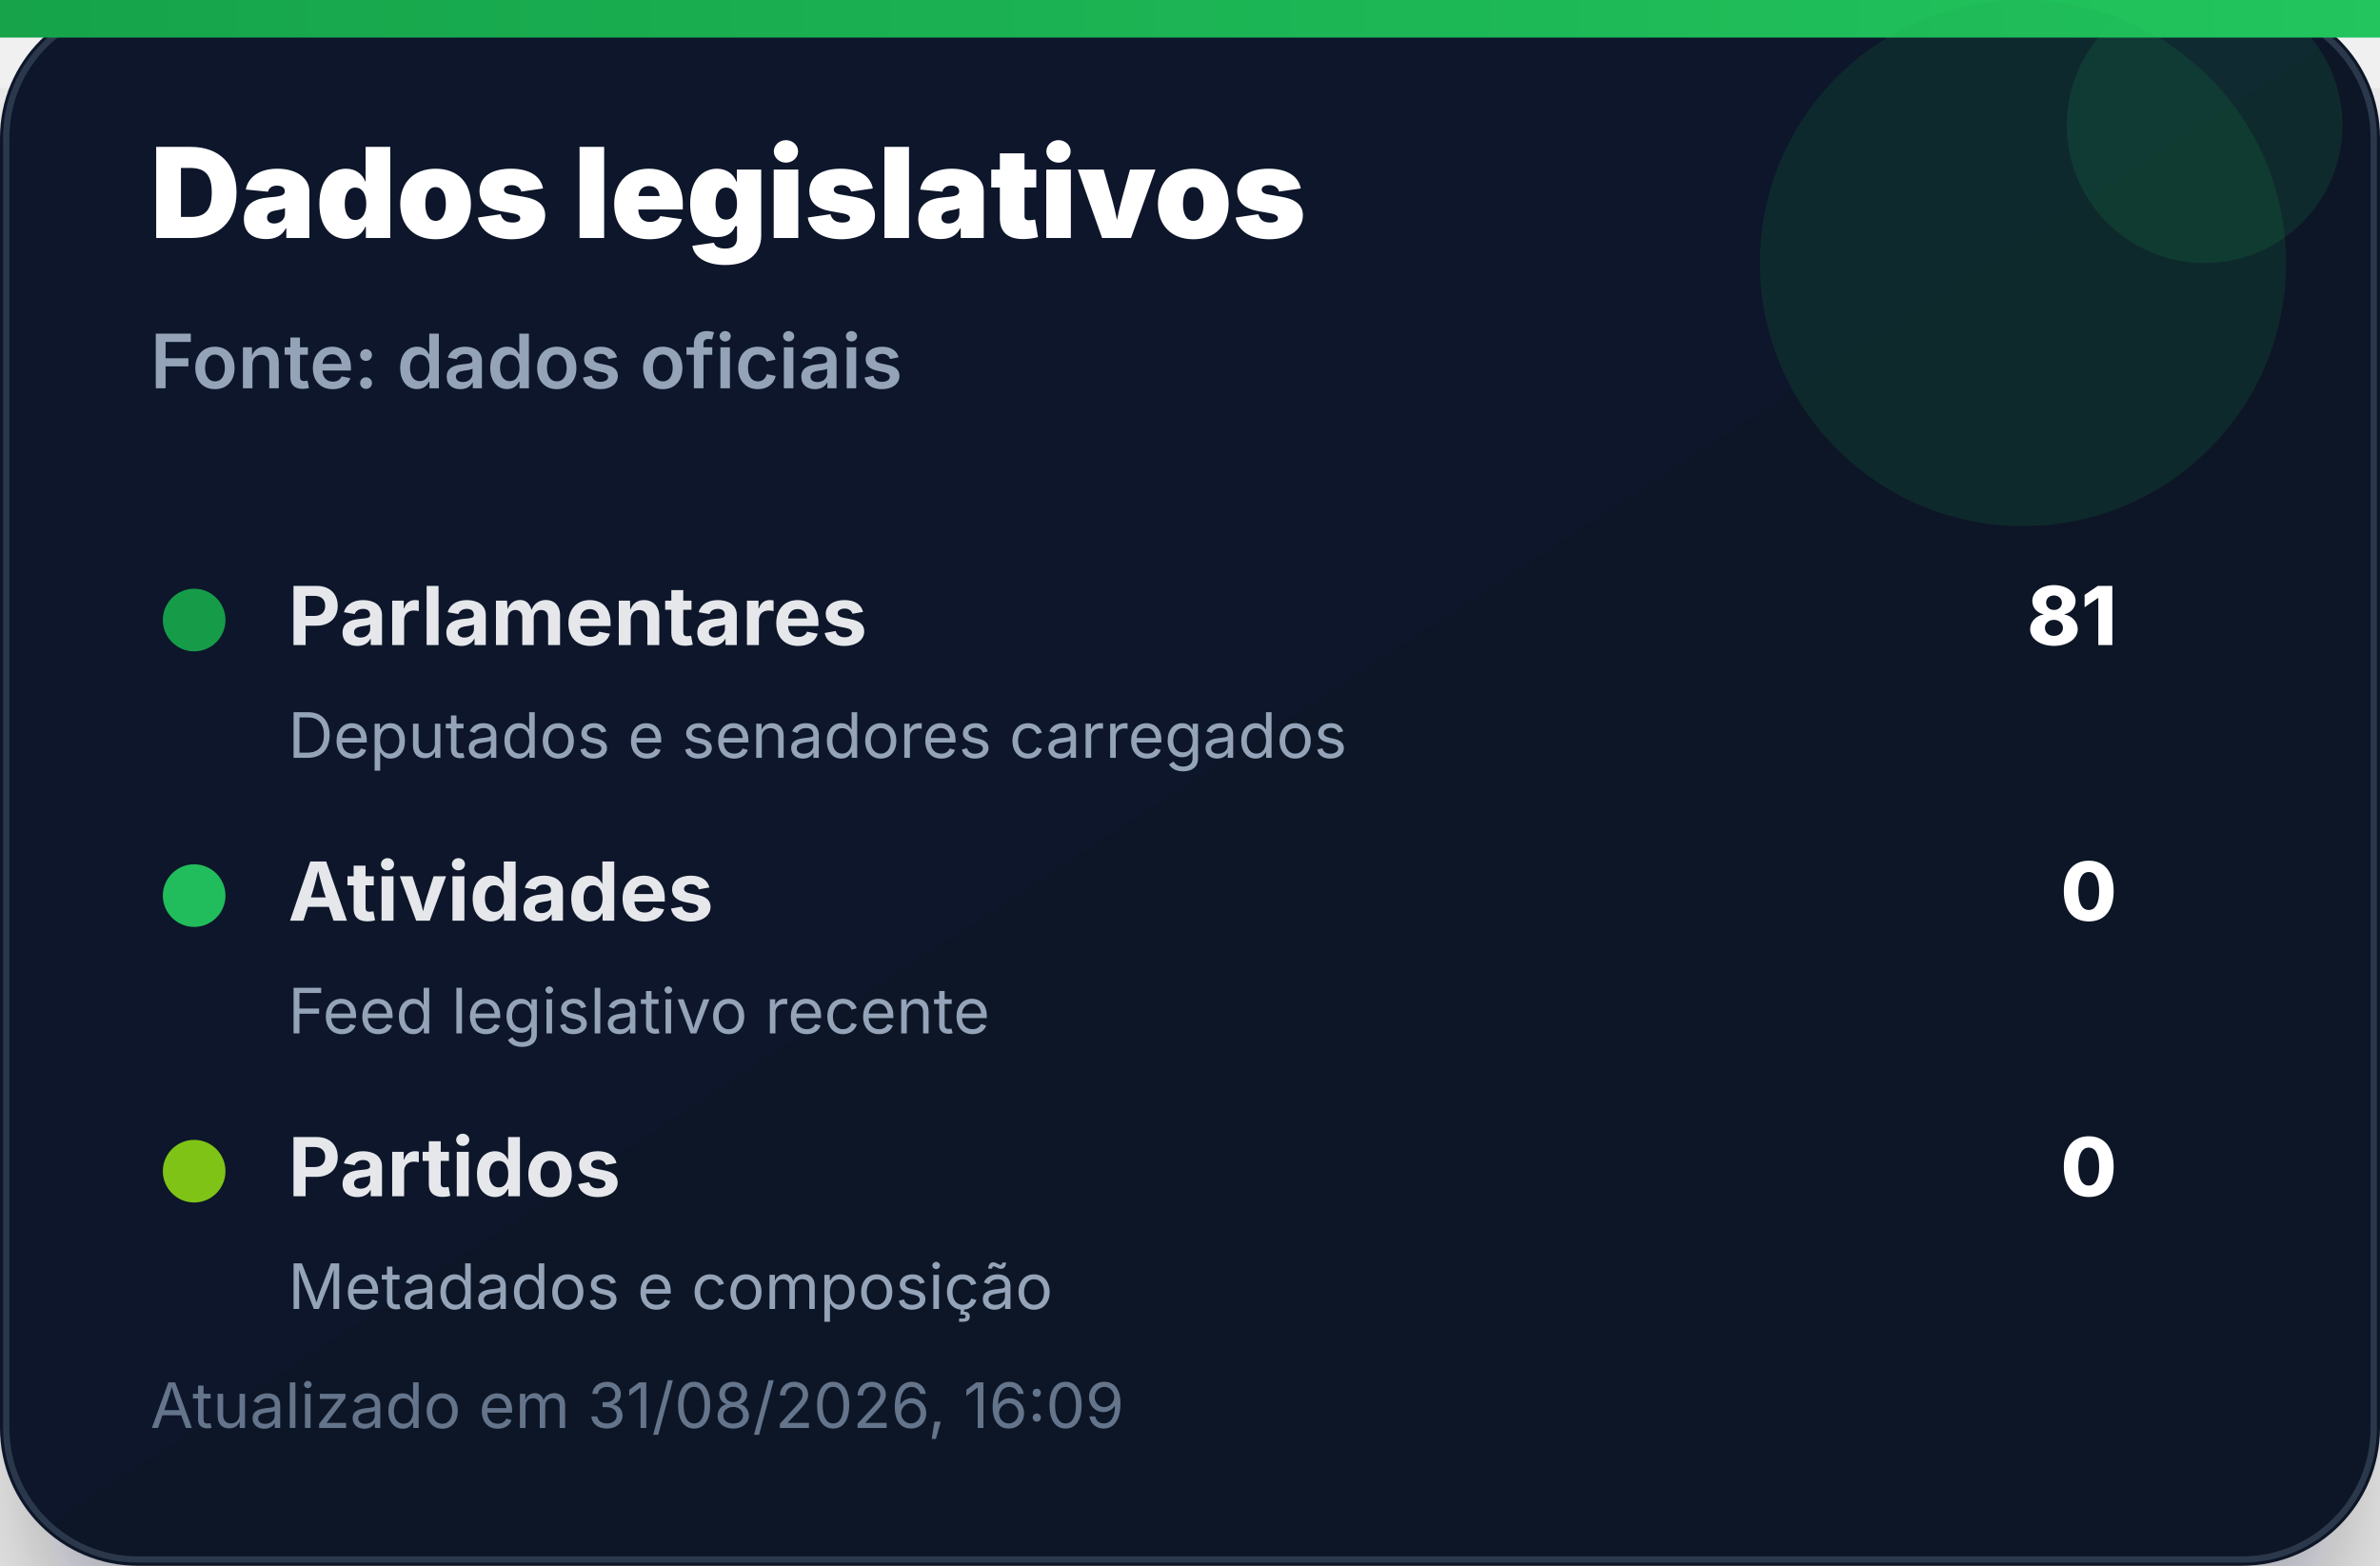
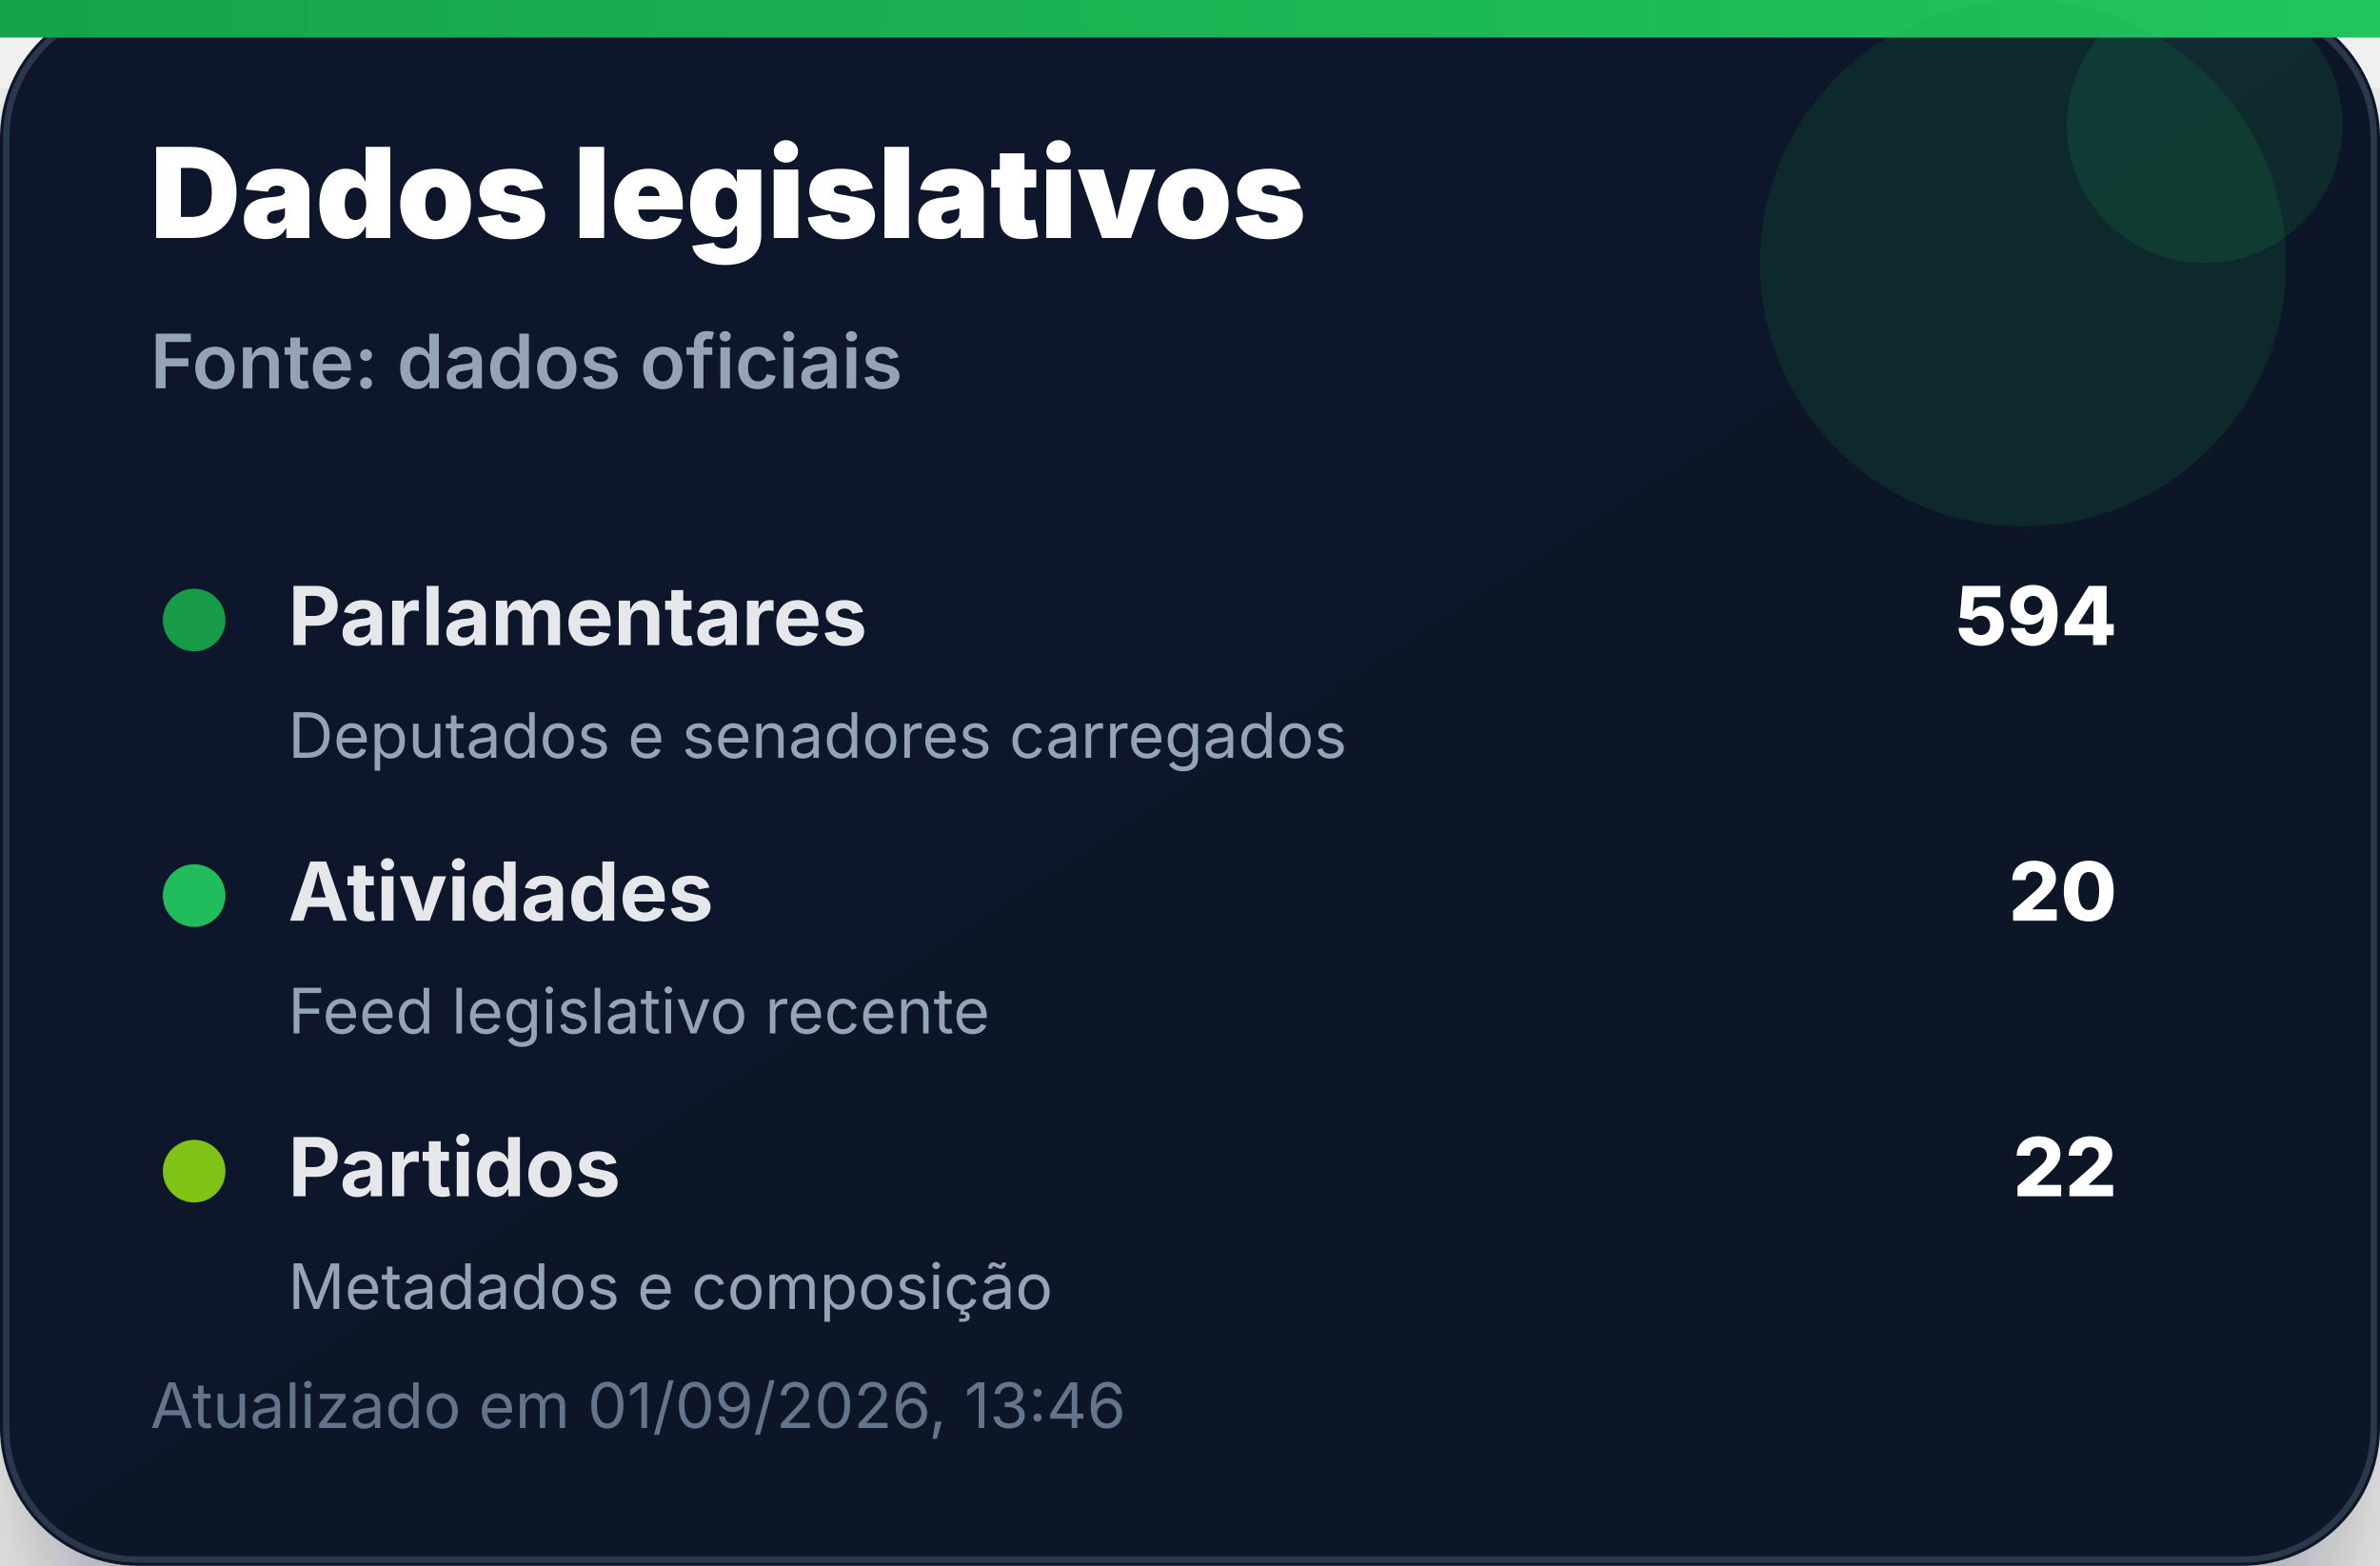
<svg xmlns="http://www.w3.org/2000/svg" width="380" height="250" viewBox="0 0 380 250" role="img" aria-label="Dados legislativos">
  <defs>
    <linearGradient id="bg" x1="0" x2="1" y1="0" y2="1">
      <stop offset="0%" stop-color="#0f172a" />
      <stop offset="100%" stop-color="#111827" />
    </linearGradient>
    <linearGradient id="accent" x1="0" x2="1">
      <stop offset="0%" stop-color="#16a34a" />
      <stop offset="100%" stop-color="#22c55e" />
    </linearGradient>
    <filter id="shadow" x="-20%" y="-20%" width="140%" height="140%">
      <feDropShadow dx="0" dy="14" stdDeviation="14" flood-color="#020617" flood-opacity="0.35" />
    </filter>
  </defs>
  <rect width="380" height="250" rx="22" fill="url(#bg)" filter="url(#shadow)" />
  <rect x="1" y="1" width="378" height="248" rx="21" fill="none" stroke="#334155" stroke-opacity="0.8" />
  <rect x="0" y="0" width="380" height="6" fill="url(#accent)" />
  <circle cx="323" cy="42" r="42" fill="#16a34a" opacity="0.14" />
  <circle cx="352" cy="20" r="22" fill="#22c55e" opacity="0.12" />
  <text x="24" y="38" font-family="Inter, Segoe UI, Arial, sans-serif" font-size="20" font-weight="900" fill="#ffffff">Dados legislativos</text>
  <text x="24" y="62" font-family="Inter, Segoe UI, Arial, sans-serif" font-size="12" font-weight="600" fill="#94a3b8">Fonte: dados oficiais</text>
  <g transform="translate(24 92)">
    <circle cx="7" cy="7" r="5" fill="#16a34a" opacity="0.95" />
    <text x="22" y="11" font-family="Inter, Segoe UI, Arial, sans-serif" font-size="13" font-weight="700" fill="#e5e7eb">Parlamentares</text>
-     <text x="314" y="11" text-anchor="end" font-family="Inter, Segoe UI, Arial, sans-serif" font-size="13" font-weight="800" fill="#ffffff">81</text>
+     <text x="314" y="11" text-anchor="end" font-family="Inter, Segoe UI, Arial, sans-serif" font-size="13" font-weight="800" fill="#ffffff">594</text>
    <text x="22" y="29" font-family="Inter, Segoe UI, Arial, sans-serif" font-size="10" fill="#94a3b8">Deputados e senadores carregados</text>
  </g>
  <g transform="translate(24 136)">
    <circle cx="7" cy="7" r="5" fill="#22c55e" opacity="0.95" />
    <text x="22" y="11" font-family="Inter, Segoe UI, Arial, sans-serif" font-size="13" font-weight="700" fill="#e5e7eb">Atividades</text>
-     <text x="314" y="11" text-anchor="end" font-family="Inter, Segoe UI, Arial, sans-serif" font-size="13" font-weight="800" fill="#ffffff">0</text>
+     <text x="314" y="11" text-anchor="end" font-family="Inter, Segoe UI, Arial, sans-serif" font-size="13" font-weight="800" fill="#ffffff">20</text>
    <text x="22" y="29" font-family="Inter, Segoe UI, Arial, sans-serif" font-size="10" fill="#94a3b8">Feed legislativo recente</text>
  </g>
  <g transform="translate(24 180)">
    <circle cx="7" cy="7" r="5" fill="#84cc16" opacity="0.95" />
    <text x="22" y="11" font-family="Inter, Segoe UI, Arial, sans-serif" font-size="13" font-weight="700" fill="#e5e7eb">Partidos</text>
-     <text x="314" y="11" text-anchor="end" font-family="Inter, Segoe UI, Arial, sans-serif" font-size="13" font-weight="800" fill="#ffffff">0</text>
+     <text x="314" y="11" text-anchor="end" font-family="Inter, Segoe UI, Arial, sans-serif" font-size="13" font-weight="800" fill="#ffffff">22</text>
    <text x="22" y="29" font-family="Inter, Segoe UI, Arial, sans-serif" font-size="10" fill="#94a3b8">Metadados e composição</text>
  </g>
-   <text x="24" y="228" font-family="Inter, Segoe UI, Arial, sans-serif" font-size="10" fill="#64748b">Atualizado em 31/08/2026, 16:09</text>
+   <text x="24" y="228" font-family="Inter, Segoe UI, Arial, sans-serif" font-size="10" fill="#64748b">Atualizado em 01/09/2026, 13:46</text>
</svg>
